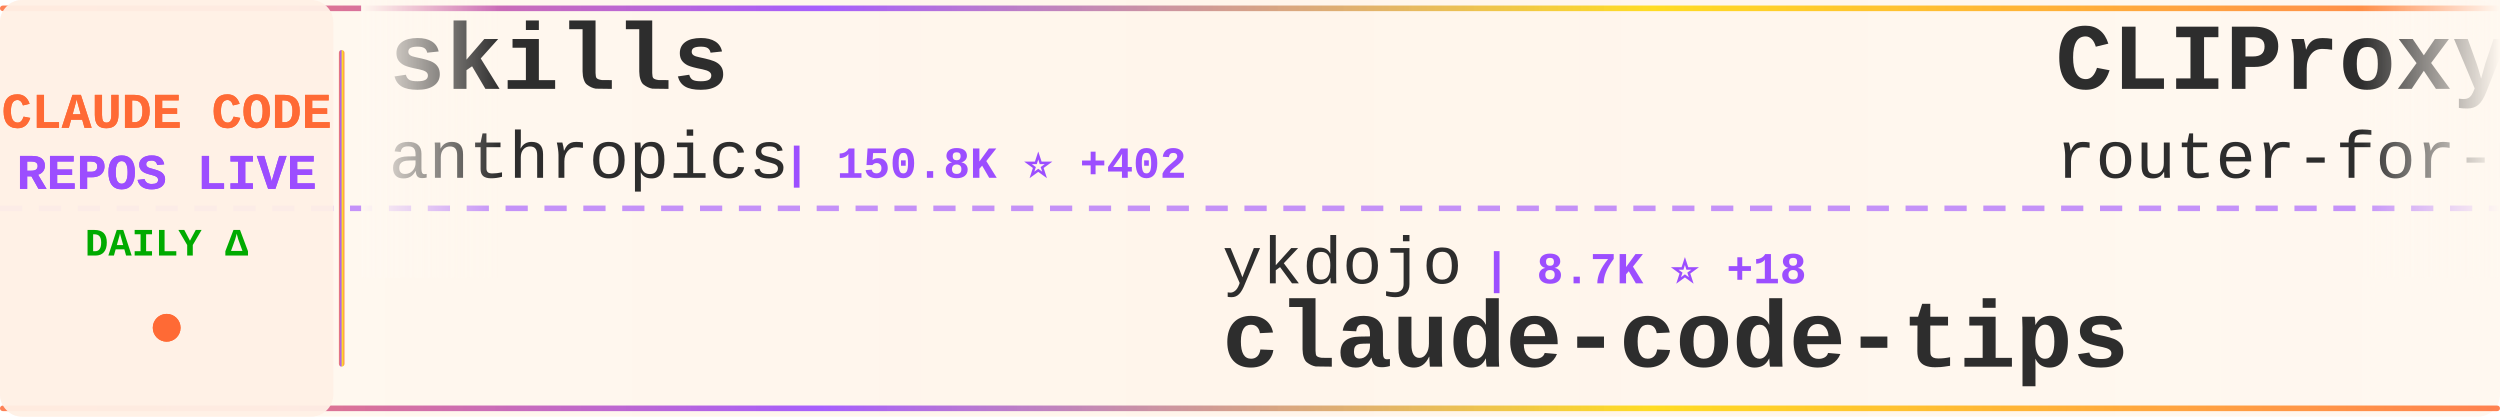
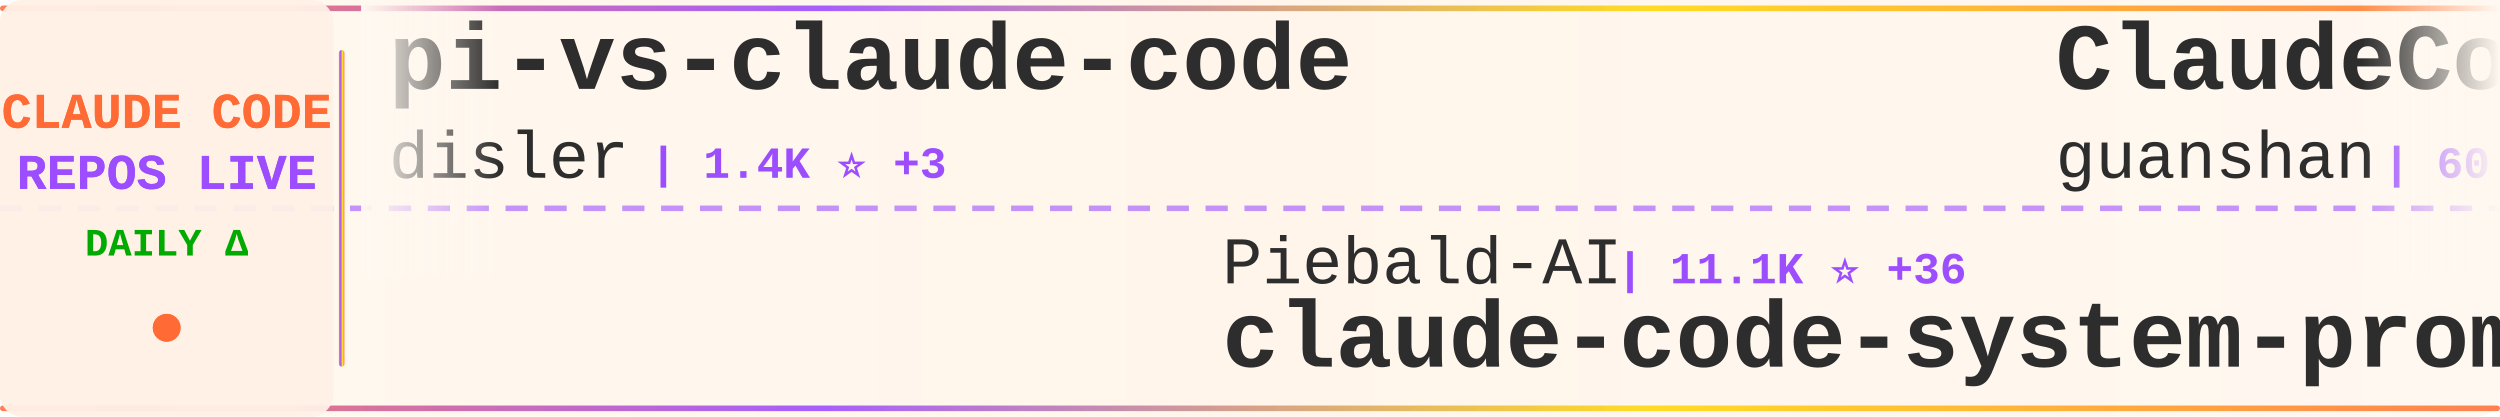
<svg xmlns="http://www.w3.org/2000/svg" width="900" height="150">
  <defs>
    <linearGradient id="tickerBg" x1="0%" y1="0%" x2="100%" y2="0%">
      <stop offset="0%" style="stop-color:#fff8f0;stop-opacity:0.98" />
      <stop offset="50%" style="stop-color:#fff5eb;stop-opacity:1" />
      <stop offset="100%" style="stop-color:#fff8f0;stop-opacity:0.98" />
    </linearGradient>
    <linearGradient id="borderGrad" x1="0%" y1="0%" x2="100%" y2="0%">
      <stop offset="0%" style="stop-color:#FF6B35;stop-opacity:0.85">
        <animate attributeName="stop-opacity" values="0.85;1;0.85" dur="2s" repeatCount="indefinite" />
      </stop>
      <stop offset="33%" style="stop-color:#9C4EFF;stop-opacity:0.9">
        <animate attributeName="stop-opacity" values="0.9;1;0.9" dur="2.2s" repeatCount="indefinite" />
      </stop>
      <stop offset="66%" style="stop-color:#FFD700;stop-opacity:0.85">
        <animate attributeName="stop-opacity" values="0.85;1;0.85" dur="1.8s" repeatCount="indefinite" />
      </stop>
      <stop offset="100%" style="stop-color:#FF6B35;stop-opacity:0.85">
        <animate attributeName="stop-opacity" values="0.85;1;0.85" dur="2s" repeatCount="indefinite" />
      </stop>
    </linearGradient>
    <filter id="textGlow">
      <feGaussianBlur stdDeviation="0.15" result="coloredBlur" />
      <feMerge>
        <feMergeNode in="coloredBlur" />
        <feMergeNode in="SourceGraphic" />
      </feMerge>
    </filter>
    <filter id="metricGlow">
      <feGaussianBlur stdDeviation="0.2" result="coloredBlur" />
      <feMerge>
        <feMergeNode in="coloredBlur" />
        <feMergeNode in="SourceGraphic" />
      </feMerge>
    </filter>
    <linearGradient id="leftFade" x1="0%" y1="0%" x2="100%" y2="0%">
      <stop offset="0%" style="stop-color:#fff8f0;stop-opacity:1" />
      <stop offset="100%" style="stop-color:#fff8f0;stop-opacity:0" />
    </linearGradient>
    <linearGradient id="rightFade" x1="0%" y1="0%" x2="100%" y2="0%">
      <stop offset="0%" style="stop-color:#fff8f0;stop-opacity:0" />
      <stop offset="100%" style="stop-color:#fff8f0;stop-opacity:1" />
    </linearGradient>
  </defs>
  <rect width="900" height="150" fill="url(#tickerBg)" rx="8" />
  <rect x="0" y="2" width="900" height="2" fill="url(#borderGrad)" rx="1" />
  <rect x="0" y="146" width="900" height="2" fill="url(#borderGrad)" rx="1" />
  <line x1="0" y1="75" x2="900" y2="75" stroke="#9C4EFF" stroke-width="2" stroke-dasharray="8 6" opacity="0.6" />
  <rect x="0" y="0" width="120" height="150" fill="#fff0e6" opacity="0.95" rx="8" />
  <text x="60" y="46" font-family="'Courier New', monospace" font-size="18" font-weight="bold" fill="#FF6B35" text-anchor="middle" filter="url(#textGlow)">
    CLAUDE CODE
  </text>
  <text x="60" y="68" font-family="'Courier New', monospace" font-size="18" font-weight="bold" fill="#9C4EFF" text-anchor="middle" filter="url(#textGlow)">
    REPOS LIVE
  </text>
  <text x="60" y="92" font-family="'Courier New', monospace" font-size="14" font-weight="bold" fill="#00aa00" text-anchor="middle">
    DAILY Δ
  </text>
  <circle cx="60" cy="118" r="5" fill="#FF6B35" filter="url(#metricGlow)">
    <animate attributeName="r" values="4;6;4" dur="1.5s" repeatCount="indefinite" />
    <animate attributeName="opacity" values="0.6;1;0.6" dur="1.5s" repeatCount="indefinite" />
  </circle>
  <rect x="122" y="18" width="2" height="114" fill="url(#borderGrad)" rx="1" />
  <clipPath id="tickerClip">
    <rect x="130" y="0" width="770" height="150" />
  </clipPath>
  <g clip-path="url(#tickerClip)">
    <g id="tickerItems">
      <animateTransform attributeName="transform" attributeType="XML" type="translate" from="0 0" to="-3000 0" dur="54s" repeatCount="indefinite" />
      <g transform="translate(0, 0)">
-         <text x="140" y="32" font-family="'Courier New', monospace" font-size="34" font-weight="bold" fill="#2d2d2d">skills</text>
-         <text x="140" y="64" font-family="'Courier New', monospace" font-size="24" font-weight="normal" fill="#2d2d2d" opacity="1.0">anthropics</text>
-         <text x="282" y="64" font-family="'Courier New', monospace" font-size="16" font-weight="bold" fill="#9C4EFF"> | 150.8K ⭐ +402</text>
+         <text x="140" y="32" font-family="'Courier New', monospace" font-size="34" font-weight="bold" fill="#2d2d2d">pi-vs-claude-code</text>
+         <text x="140" y="64" font-family="'Courier New', monospace" font-size="24" font-weight="normal" fill="#2d2d2d" opacity="1.0">disler</text>
+         <text x="234" y="64" font-family="'Courier New', monospace" font-size="16" font-weight="bold" fill="#9C4EFF"> | 1.4K ⭐ +3</text>
      </g>
      <g transform="translate(300, 0)">
-         <text x="140" y="102" font-family="'Courier New', monospace" font-size="24" font-weight="normal" fill="#2d2d2d" opacity="1.0">ykdojo</text>
-         <text x="234" y="102" font-family="'Courier New', monospace" font-size="16" font-weight="bold" fill="#9C4EFF"> | 8.7K ⭐ +18</text>
-         <text x="140" y="132" font-family="'Courier New', monospace" font-size="34" font-weight="bold" fill="#2d2d2d">claude-code-tips</text>
+         <text x="140" y="102" font-family="'Courier New', monospace" font-size="24" font-weight="normal" fill="#2d2d2d" opacity="1.0">Piebald-AI</text>
+         <text x="282" y="102" font-family="'Courier New', monospace" font-size="16" font-weight="bold" fill="#9C4EFF"> | 11.1K ⭐ +36</text>
+         <text x="140" y="132" font-family="'Courier New', monospace" font-size="34" font-weight="bold" fill="#2d2d2d">claude-code-system-promp...</text>
      </g>
      <g transform="translate(600, 0)">
-         <text x="140" y="32" font-family="'Courier New', monospace" font-size="34" font-weight="bold" fill="#2d2d2d">CLIProxyAPI</text>
-         <text x="140" y="64" font-family="'Courier New', monospace" font-size="24" font-weight="normal" fill="#2d2d2d" opacity="1.0">router-for-me</text>
-         <text x="318" y="64" font-family="'Courier New', monospace" font-size="16" font-weight="bold" fill="#9C4EFF"> | 37.5K ⭐ +87</text>
+         <text x="140" y="32" font-family="'Courier New', monospace" font-size="34" font-weight="bold" fill="#2d2d2d">ClaudeCode</text>
+         <text x="140" y="64" font-family="'Courier New', monospace" font-size="24" font-weight="normal" fill="#2d2d2d" opacity="1.0">guanshan</text>
+         <text x="258" y="64" font-family="'Courier New', monospace" font-size="16" font-weight="bold" fill="#9C4EFF"> | 60 ⭐</text>
      </g>
      <g transform="translate(900, 0)">
-         <text x="140" y="102" font-family="'Courier New', monospace" font-size="24" font-weight="normal" fill="#2d2d2d" opacity="1.0">https-deeplearning-ai</text>
-         <text x="414" y="102" font-family="'Courier New', monospace" font-size="16" font-weight="bold" fill="#9C4EFF"> | 528 ⭐</text>
-         <text x="140" y="132" font-family="'Courier New', monospace" font-size="34" font-weight="bold" fill="#2d2d2d">sc-claude-code-files</text>
+         <text x="140" y="102" font-family="'Courier New', monospace" font-size="24" font-weight="normal" fill="#2d2d2d" opacity="1.0">SeemSeam</text>
+         <text x="258" y="102" font-family="'Courier New', monospace" font-size="16" font-weight="bold" fill="#9C4EFF"> | 3.0K ⭐ +11</text>
+         <text x="140" y="132" font-family="'Courier New', monospace" font-size="34" font-weight="bold" fill="#2d2d2d">claude_codex_bridge</text>
      </g>
      <g transform="translate(1200, 0)">
-         <text x="140" y="32" font-family="'Courier New', monospace" font-size="34" font-weight="bold" fill="#2d2d2d">claude-code-proxy</text>
-         <text x="140" y="64" font-family="'Courier New', monospace" font-size="24" font-weight="normal" fill="#2d2d2d" opacity="1.0">1rgs</text>
-         <text x="210" y="64" font-family="'Courier New', monospace" font-size="16" font-weight="bold" fill="#9C4EFF"> | 3.6K ⭐ +2</text>
+         <text x="140" y="32" font-family="'Courier New', monospace" font-size="34" font-weight="bold" fill="#2d2d2d">claude-code-source</text>
+         <text x="140" y="64" font-family="'Courier New', monospace" font-size="24" font-weight="normal" fill="#2d2d2d" opacity="1.0">hangsman</text>
+         <text x="258" y="64" font-family="'Courier New', monospace" font-size="16" font-weight="bold" fill="#9C4EFF"> | 785 ⭐</text>
      </g>
      <g transform="translate(1500, 0)">
-         <text x="140" y="102" font-family="'Courier New', monospace" font-size="24" font-weight="normal" fill="#2d2d2d" opacity="1.0">pengchengneo</text>
-         <text x="306" y="102" font-family="'Courier New', monospace" font-size="16" font-weight="bold" fill="#9C4EFF"> | 1.5K ⭐ +6</text>
-         <text x="140" y="132" font-family="'Courier New', monospace" font-size="34" font-weight="bold" fill="#2d2d2d">Claude-Code</text>
+         <text x="140" y="102" font-family="'Courier New', monospace" font-size="24" font-weight="normal" fill="#2d2d2d" opacity="1.0">RichardAtCT</text>
+         <text x="294" y="102" font-family="'Courier New', monospace" font-size="16" font-weight="bold" fill="#9C4EFF"> | 2.7K ⭐ +2</text>
+         <text x="140" y="132" font-family="'Courier New', monospace" font-size="34" font-weight="bold" fill="#2d2d2d">claude-code-telegram</text>
      </g>
      <g transform="translate(1800, 0)">
-         <text x="140" y="32" font-family="'Courier New', monospace" font-size="34" font-weight="bold" fill="#2d2d2d">Claude-Code</text>
-         <text x="140" y="64" font-family="'Courier New', monospace" font-size="24" font-weight="normal" fill="#2d2d2d" opacity="1.0">KPR111</text>
-         <text x="234" y="64" font-family="'Courier New', monospace" font-size="16" font-weight="bold" fill="#9C4EFF"> | 18 ⭐</text>
+         <text x="140" y="32" font-family="'Courier New', monospace" font-size="34" font-weight="bold" fill="#2d2d2d">claude-code-rust</text>
+         <text x="140" y="64" font-family="'Courier New', monospace" font-size="24" font-weight="normal" fill="#2d2d2d" opacity="1.0">lorryjovens-hub</text>
+         <text x="342" y="64" font-family="'Courier New', monospace" font-size="16" font-weight="bold" fill="#9C4EFF"> | 1.6K ⭐ +2</text>
      </g>
      <g transform="translate(2100, 0)">
-         <text x="140" y="102" font-family="'Courier New', monospace" font-size="24" font-weight="normal" fill="#2d2d2d" opacity="1.0">Donchitos</text>
-         <text x="270" y="102" font-family="'Courier New', monospace" font-size="16" font-weight="bold" fill="#9C4EFF"> | 21.6K ⭐ +63</text>
-         <text x="140" y="132" font-family="'Courier New', monospace" font-size="34" font-weight="bold" fill="#2d2d2d">Claude-Code-Game-Studios</text>
+         <text x="140" y="102" font-family="'Courier New', monospace" font-size="24" font-weight="normal" fill="#2d2d2d" opacity="1.0">zstmfhy</text>
+         <text x="246" y="102" font-family="'Courier New', monospace" font-size="16" font-weight="bold" fill="#9C4EFF"> | 190 ⭐</text>
+         <text x="140" y="132" font-family="'Courier New', monospace" font-size="34" font-weight="bold" fill="#2d2d2d">Claude-code</text>
      </g>
      <g transform="translate(2400, 0)">
-         <text x="140" y="32" font-family="'Courier New', monospace" font-size="34" font-weight="bold" fill="#2d2d2d">claude-code-templates</text>
-         <text x="140" y="64" font-family="'Courier New', monospace" font-size="24" font-weight="normal" fill="#2d2d2d" opacity="1.0">davila7</text>
-         <text x="246" y="64" font-family="'Courier New', monospace" font-size="16" font-weight="bold" fill="#9C4EFF"> | 28.1K ⭐ +27</text>
+         <text x="140" y="32" font-family="'Courier New', monospace" font-size="34" font-weight="bold" fill="#2d2d2d">claude-code-guide</text>
+         <text x="140" y="64" font-family="'Courier New', monospace" font-size="24" font-weight="normal" fill="#2d2d2d" opacity="1.0">zebbern</text>
+         <text x="246" y="64" font-family="'Courier New', monospace" font-size="16" font-weight="bold" fill="#9C4EFF"> | 4.3K ⭐ +3</text>
      </g>
      <g transform="translate(2700, 0)">
-         <text x="140" y="102" font-family="'Courier New', monospace" font-size="24" font-weight="normal" fill="#2d2d2d" opacity="1.0">darcyegb</text>
-         <text x="258" y="102" font-family="'Courier New', monospace" font-size="16" font-weight="bold" fill="#9C4EFF"> | 724 ⭐</text>
-         <text x="140" y="132" font-family="'Courier New', monospace" font-size="34" font-weight="bold" fill="#2d2d2d">ClaudeCodeAgents</text>
+         <text x="140" y="102" font-family="'Courier New', monospace" font-size="24" font-weight="normal" fill="#2d2d2d" opacity="1.0">nicedreamzapp</text>
+         <text x="318" y="102" font-family="'Courier New', monospace" font-size="16" font-weight="bold" fill="#9C4EFF"> | 2.8K ⭐ +5</text>
+         <text x="140" y="132" font-family="'Courier New', monospace" font-size="34" font-weight="bold" fill="#2d2d2d">claude-code-local</text>
      </g>
      <g transform="translate(3000, 0)">
-         <text x="140" y="32" font-family="'Courier New', monospace" font-size="34" font-weight="bold" fill="#2d2d2d">skills</text>
-         <text x="140" y="64" font-family="'Courier New', monospace" font-size="24" font-weight="normal" fill="#2d2d2d" opacity="1.0">anthropics</text>
-         <text x="282" y="64" font-family="'Courier New', monospace" font-size="16" font-weight="bold" fill="#9C4EFF"> | 150.8K ⭐ +402</text>
+         <text x="140" y="32" font-family="'Courier New', monospace" font-size="34" font-weight="bold" fill="#2d2d2d">pi-vs-claude-code</text>
+         <text x="140" y="64" font-family="'Courier New', monospace" font-size="24" font-weight="normal" fill="#2d2d2d" opacity="1.0">disler</text>
+         <text x="234" y="64" font-family="'Courier New', monospace" font-size="16" font-weight="bold" fill="#9C4EFF"> | 1.4K ⭐ +3</text>
      </g>
      <g transform="translate(3300, 0)">
-         <text x="140" y="102" font-family="'Courier New', monospace" font-size="24" font-weight="normal" fill="#2d2d2d" opacity="1.0">ykdojo</text>
-         <text x="234" y="102" font-family="'Courier New', monospace" font-size="16" font-weight="bold" fill="#9C4EFF"> | 8.7K ⭐ +18</text>
-         <text x="140" y="132" font-family="'Courier New', monospace" font-size="34" font-weight="bold" fill="#2d2d2d">claude-code-tips</text>
+         <text x="140" y="102" font-family="'Courier New', monospace" font-size="24" font-weight="normal" fill="#2d2d2d" opacity="1.0">Piebald-AI</text>
+         <text x="282" y="102" font-family="'Courier New', monospace" font-size="16" font-weight="bold" fill="#9C4EFF"> | 11.1K ⭐ +36</text>
+         <text x="140" y="132" font-family="'Courier New', monospace" font-size="34" font-weight="bold" fill="#2d2d2d">claude-code-system-promp...</text>
      </g>
      <g transform="translate(3600, 0)">
-         <text x="140" y="32" font-family="'Courier New', monospace" font-size="34" font-weight="bold" fill="#2d2d2d">CLIProxyAPI</text>
-         <text x="140" y="64" font-family="'Courier New', monospace" font-size="24" font-weight="normal" fill="#2d2d2d" opacity="1.0">router-for-me</text>
-         <text x="318" y="64" font-family="'Courier New', monospace" font-size="16" font-weight="bold" fill="#9C4EFF"> | 37.5K ⭐ +87</text>
+         <text x="140" y="32" font-family="'Courier New', monospace" font-size="34" font-weight="bold" fill="#2d2d2d">ClaudeCode</text>
+         <text x="140" y="64" font-family="'Courier New', monospace" font-size="24" font-weight="normal" fill="#2d2d2d" opacity="1.0">guanshan</text>
+         <text x="258" y="64" font-family="'Courier New', monospace" font-size="16" font-weight="bold" fill="#9C4EFF"> | 60 ⭐</text>
      </g>
      <g transform="translate(3900, 0)">
-         <text x="140" y="102" font-family="'Courier New', monospace" font-size="24" font-weight="normal" fill="#2d2d2d" opacity="1.0">https-deeplearning-ai</text>
-         <text x="414" y="102" font-family="'Courier New', monospace" font-size="16" font-weight="bold" fill="#9C4EFF"> | 528 ⭐</text>
-         <text x="140" y="132" font-family="'Courier New', monospace" font-size="34" font-weight="bold" fill="#2d2d2d">sc-claude-code-files</text>
+         <text x="140" y="102" font-family="'Courier New', monospace" font-size="24" font-weight="normal" fill="#2d2d2d" opacity="1.0">SeemSeam</text>
+         <text x="258" y="102" font-family="'Courier New', monospace" font-size="16" font-weight="bold" fill="#9C4EFF"> | 3.0K ⭐ +11</text>
+         <text x="140" y="132" font-family="'Courier New', monospace" font-size="34" font-weight="bold" fill="#2d2d2d">claude_codex_bridge</text>
      </g>
    </g>
  </g>
  <rect x="130" y="0" width="50" height="100" fill="url(#leftFade)" />
  <rect x="850" y="0" width="50" height="100" fill="url(#rightFade)" />
</svg>
